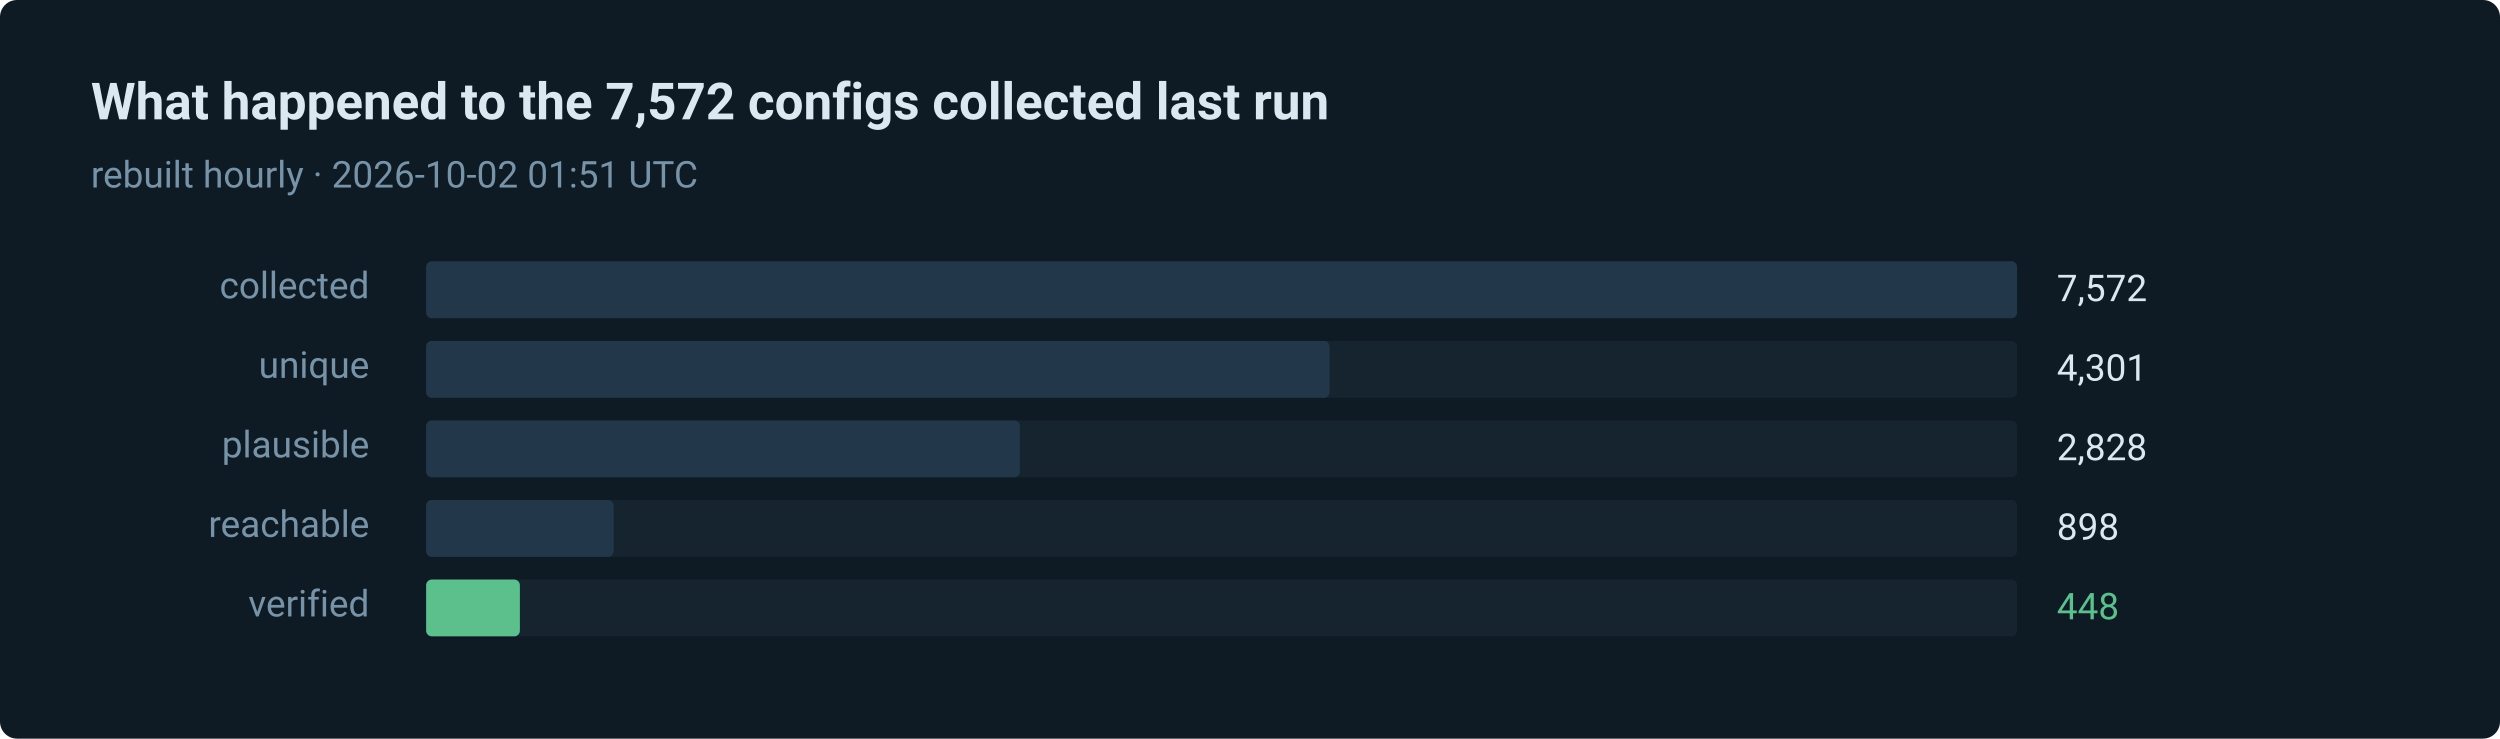
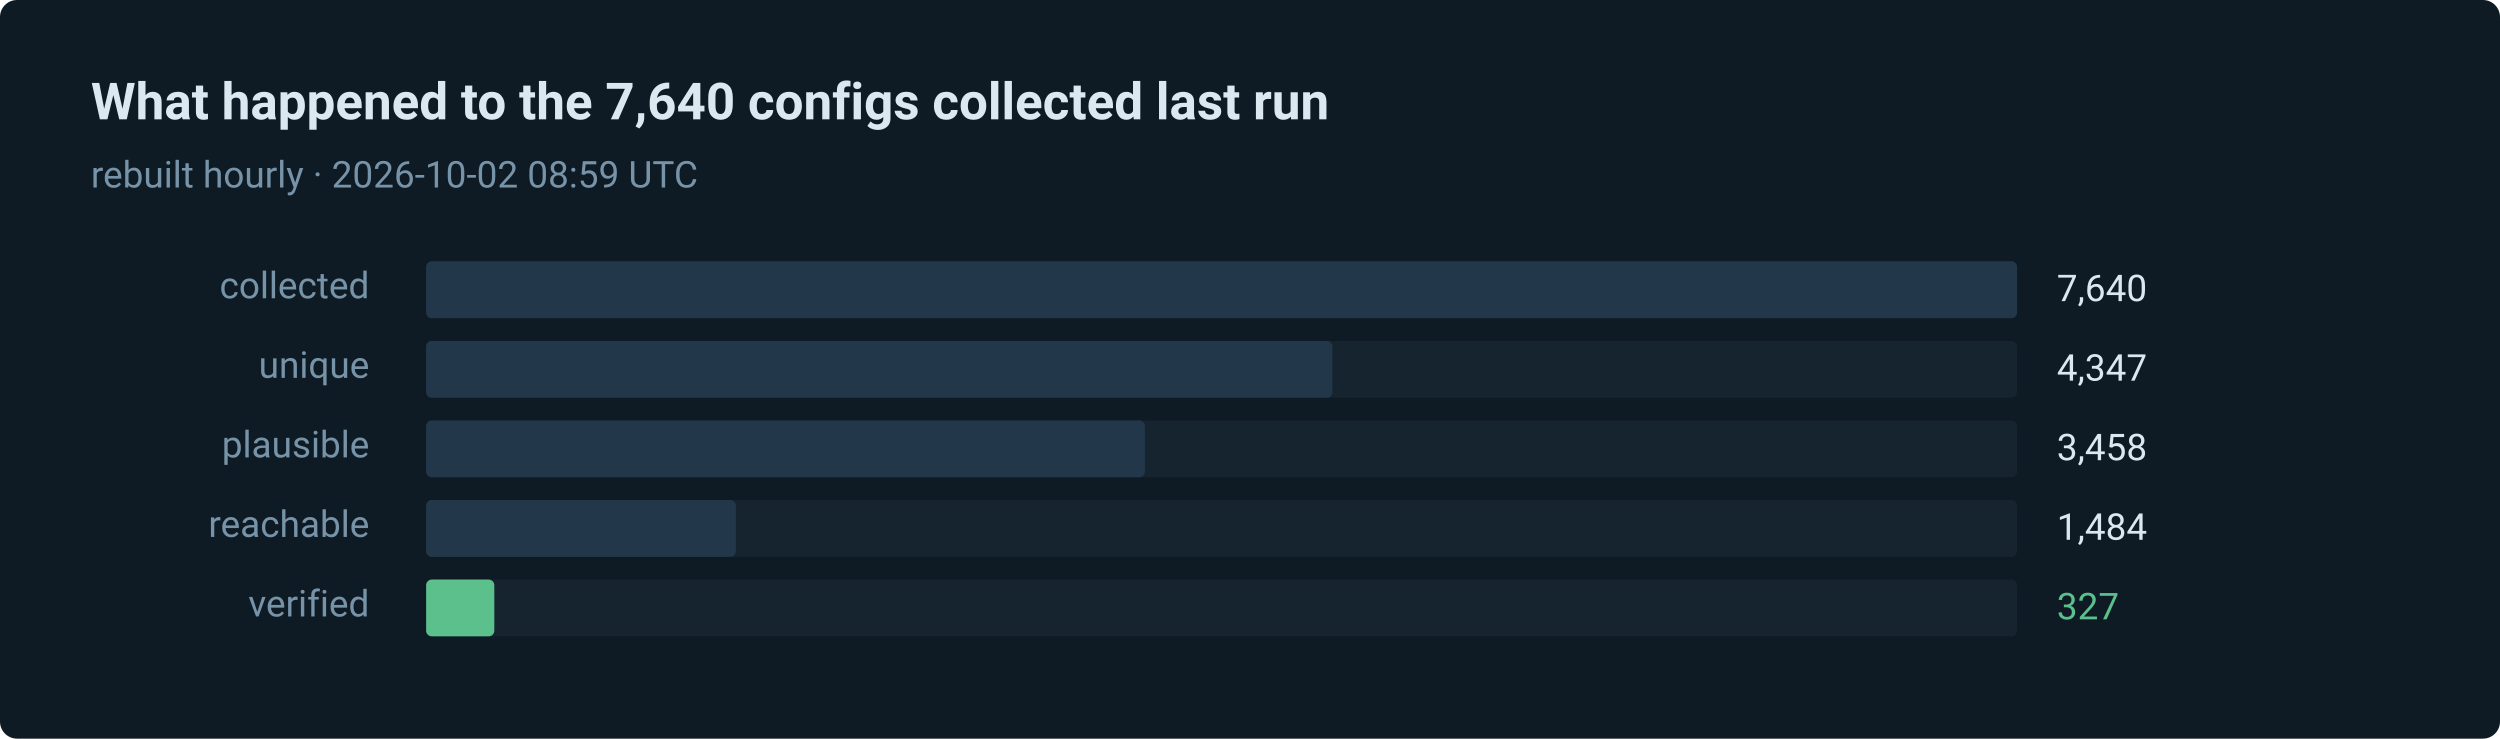
- <svg xmlns="http://www.w3.org/2000/svg" width="880" height="260" viewBox="0 0 880 260" role="img" aria-label="448 of 7572 routes verified in the last run">
+ <svg xmlns="http://www.w3.org/2000/svg" width="880" height="260" viewBox="0 0 880 260" role="img" aria-label="327 of 7640 routes verified in the last run">
  <style>text { font-family: ui-sans-serif, system-ui, -apple-system, 'Segoe UI', Roboto, 'Helvetica Neue', Arial, sans-serif; }</style>
  <rect width="880" height="260" rx="6" fill="#0e1a24" />
-   <text x="32" y="42" fill="#dce8f0" font-size="18" font-weight="600">What happened to the 7,572 configs collected last run</text>
-   <text x="32" y="66" fill="#7793a8" font-size="13">rebuilt hourly · 2026-10-02 01:51 UTC</text>
+   <text x="32" y="42" fill="#dce8f0" font-size="18" font-weight="600">What happened to the 7,640 configs collected last run</text>
+   <text x="32" y="66" fill="#7793a8" font-size="13">rebuilt hourly · 2026-10-02 08:59 UTC</text>
  <text x="130" y="105" fill="#7793a8" font-size="13" text-anchor="end">collected</text>
  <rect x="150" y="92" width="560" height="20" rx="2" fill="#15242f" />
  <rect x="150" y="92" width="560" height="20" rx="2" fill="#22384a" />
-   <text x="724" y="106" fill="#dce8f0" font-size="13">7,572</text>
+   <text x="724" y="106" fill="#dce8f0" font-size="13">7,640</text>
  <text x="130" y="133" fill="#7793a8" font-size="13" text-anchor="end">unique</text>
  <rect x="150" y="120" width="560" height="20" rx="2" fill="#15242f" />
-   <rect x="150" y="120" width="318" height="20" rx="2" fill="#22384a" />
-   <text x="724" y="134" fill="#dce8f0" font-size="13">4,301</text>
+   <rect x="150" y="120" width="319" height="20" rx="2" fill="#22384a" />
+   <text x="724" y="134" fill="#dce8f0" font-size="13">4,347</text>
  <text x="130" y="161" fill="#7793a8" font-size="13" text-anchor="end">plausible</text>
  <rect x="150" y="148" width="560" height="20" rx="2" fill="#15242f" />
-   <rect x="150" y="148" width="209" height="20" rx="2" fill="#22384a" />
-   <text x="724" y="162" fill="#dce8f0" font-size="13">2,828</text>
+   <rect x="150" y="148" width="253" height="20" rx="2" fill="#22384a" />
+   <text x="724" y="162" fill="#dce8f0" font-size="13">3,458</text>
  <text x="130" y="189" fill="#7793a8" font-size="13" text-anchor="end">reachable</text>
  <rect x="150" y="176" width="560" height="20" rx="2" fill="#15242f" />
-   <rect x="150" y="176" width="66" height="20" rx="2" fill="#22384a" />
-   <text x="724" y="190" fill="#dce8f0" font-size="13">898</text>
+   <rect x="150" y="176" width="109" height="20" rx="2" fill="#22384a" />
+   <text x="724" y="190" fill="#dce8f0" font-size="13">1,484</text>
  <text x="130" y="217" fill="#7793a8" font-size="13" text-anchor="end">verified</text>
  <rect x="150" y="204" width="560" height="20" rx="2" fill="#15242f" />
-   <rect x="150" y="204" width="33" height="20" rx="2" fill="#5bc08c" />
-   <text x="724" y="218" fill="#5bc08c" font-size="13">448</text>
+   <rect x="150" y="204" width="24" height="20" rx="2" fill="#5bc08c" />
+   <text x="724" y="218" fill="#5bc08c" font-size="13">327</text>
</svg>
